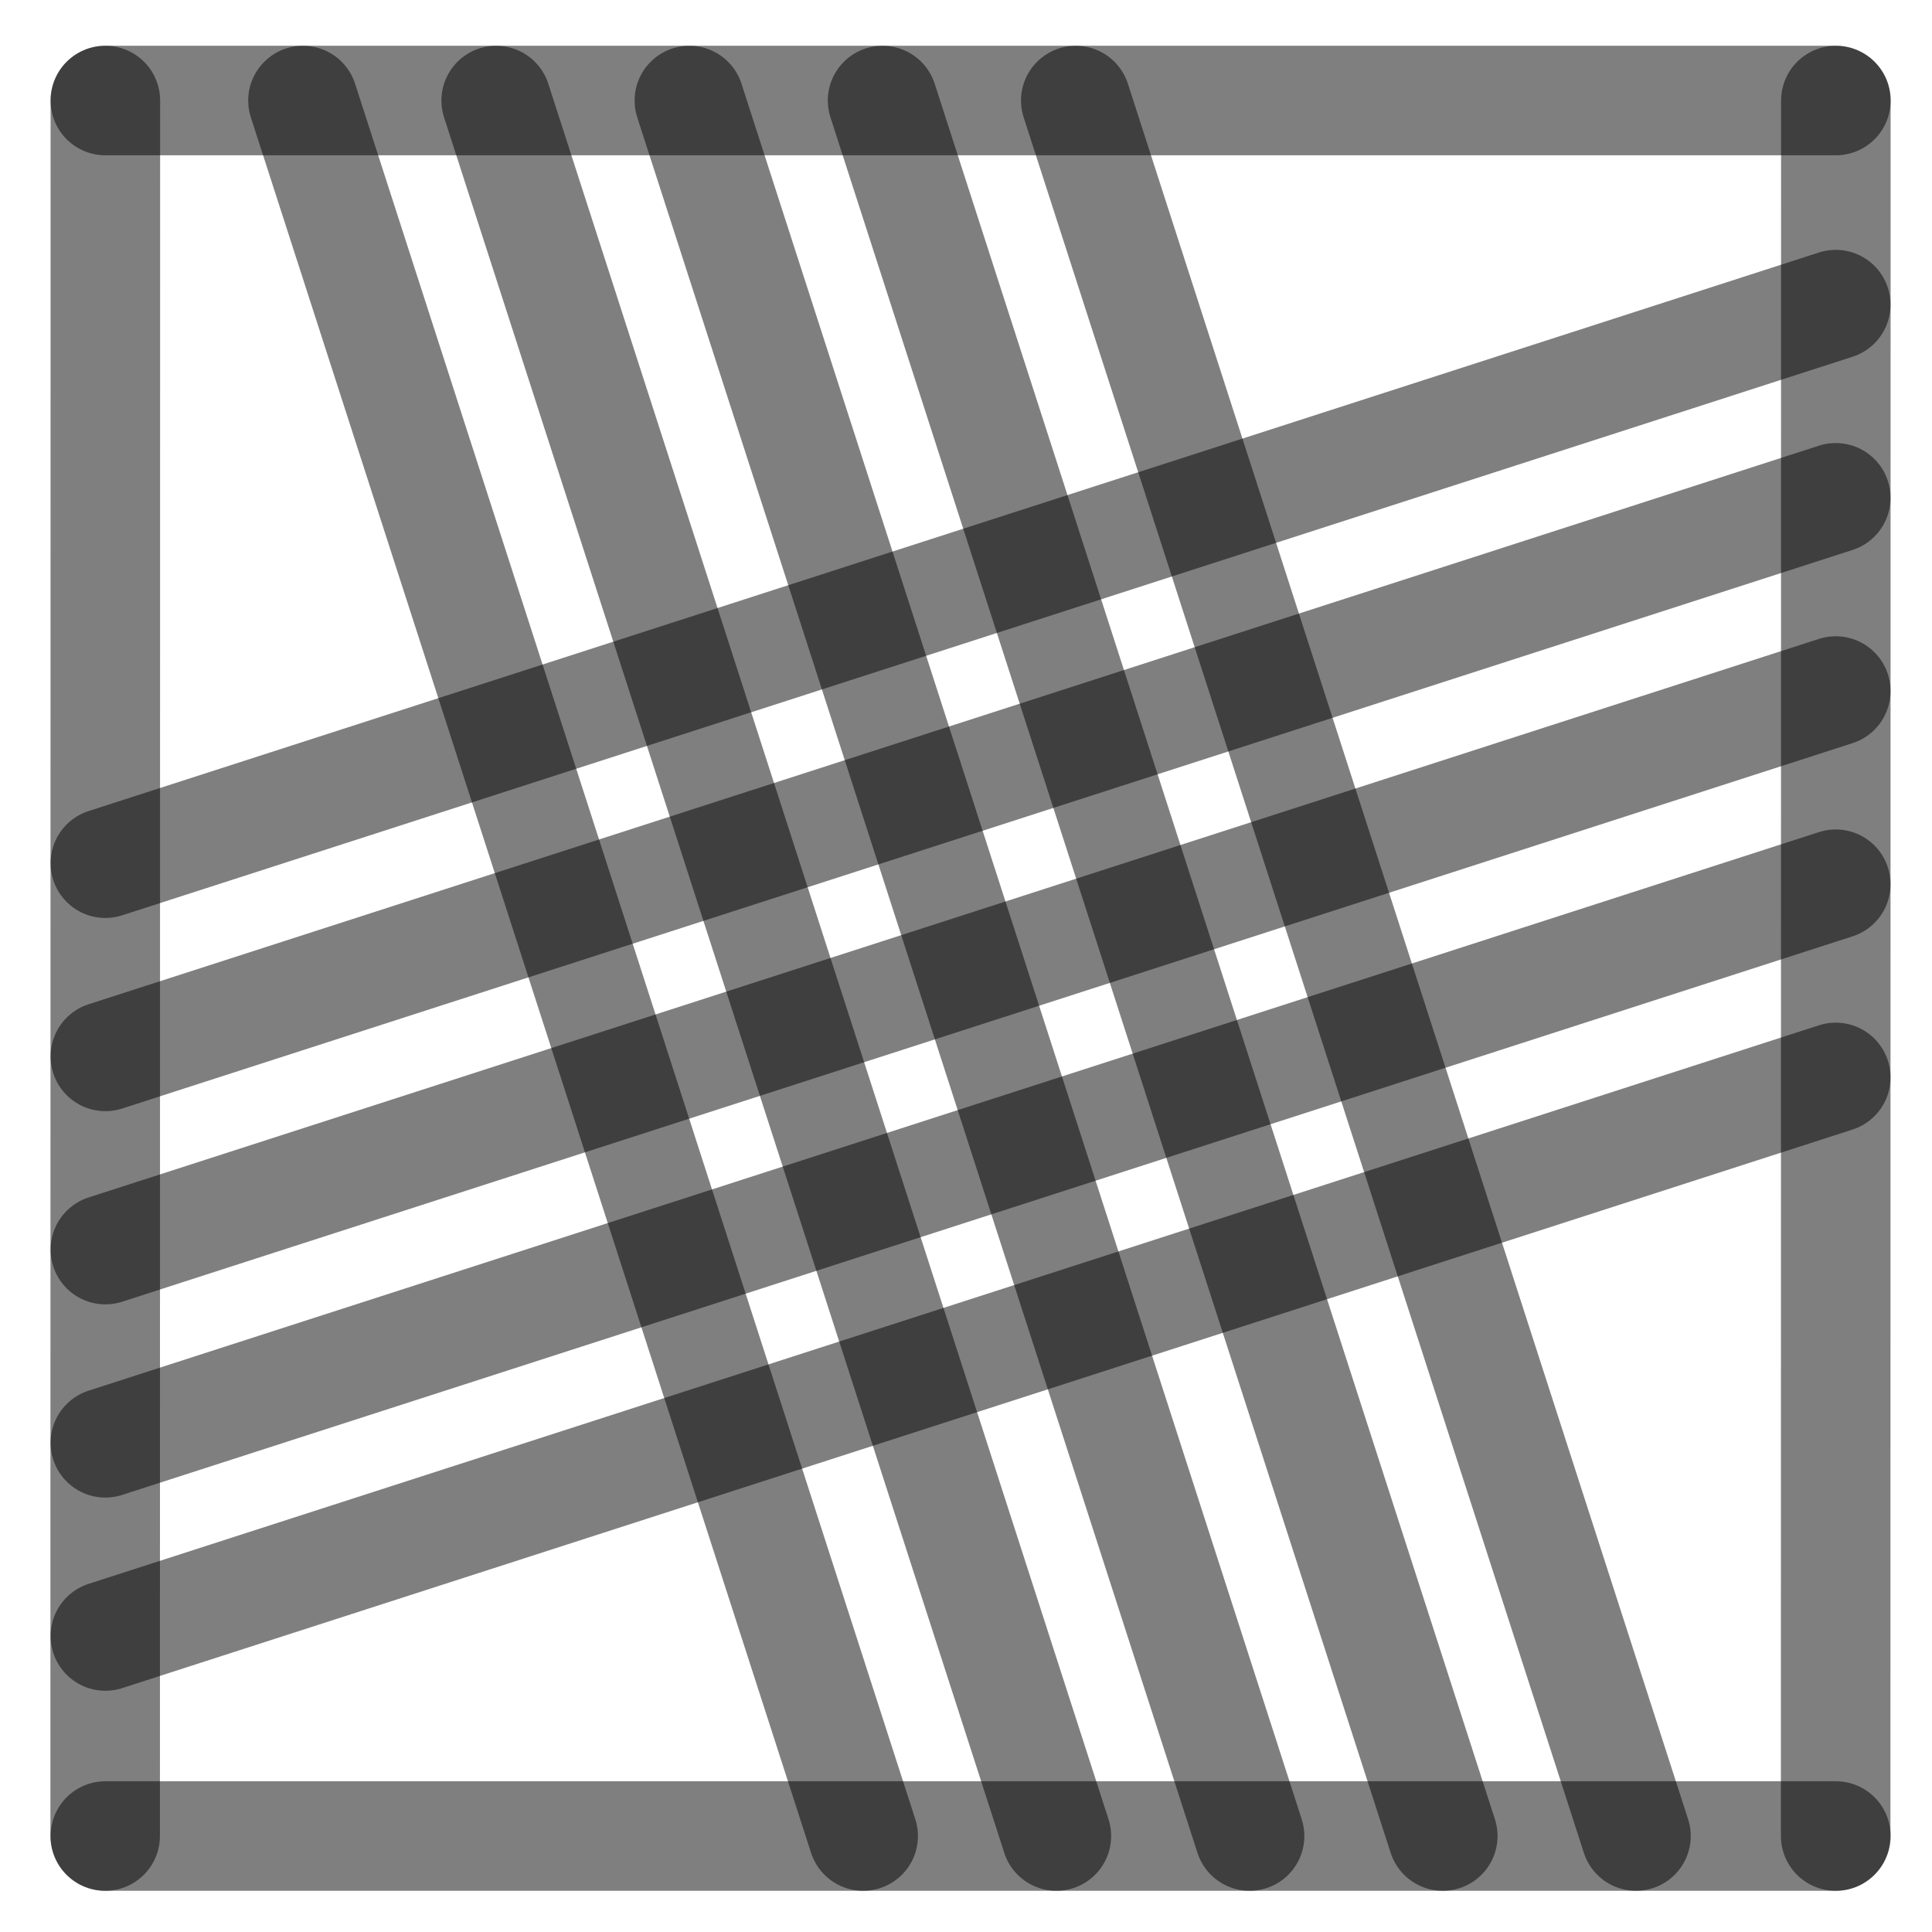
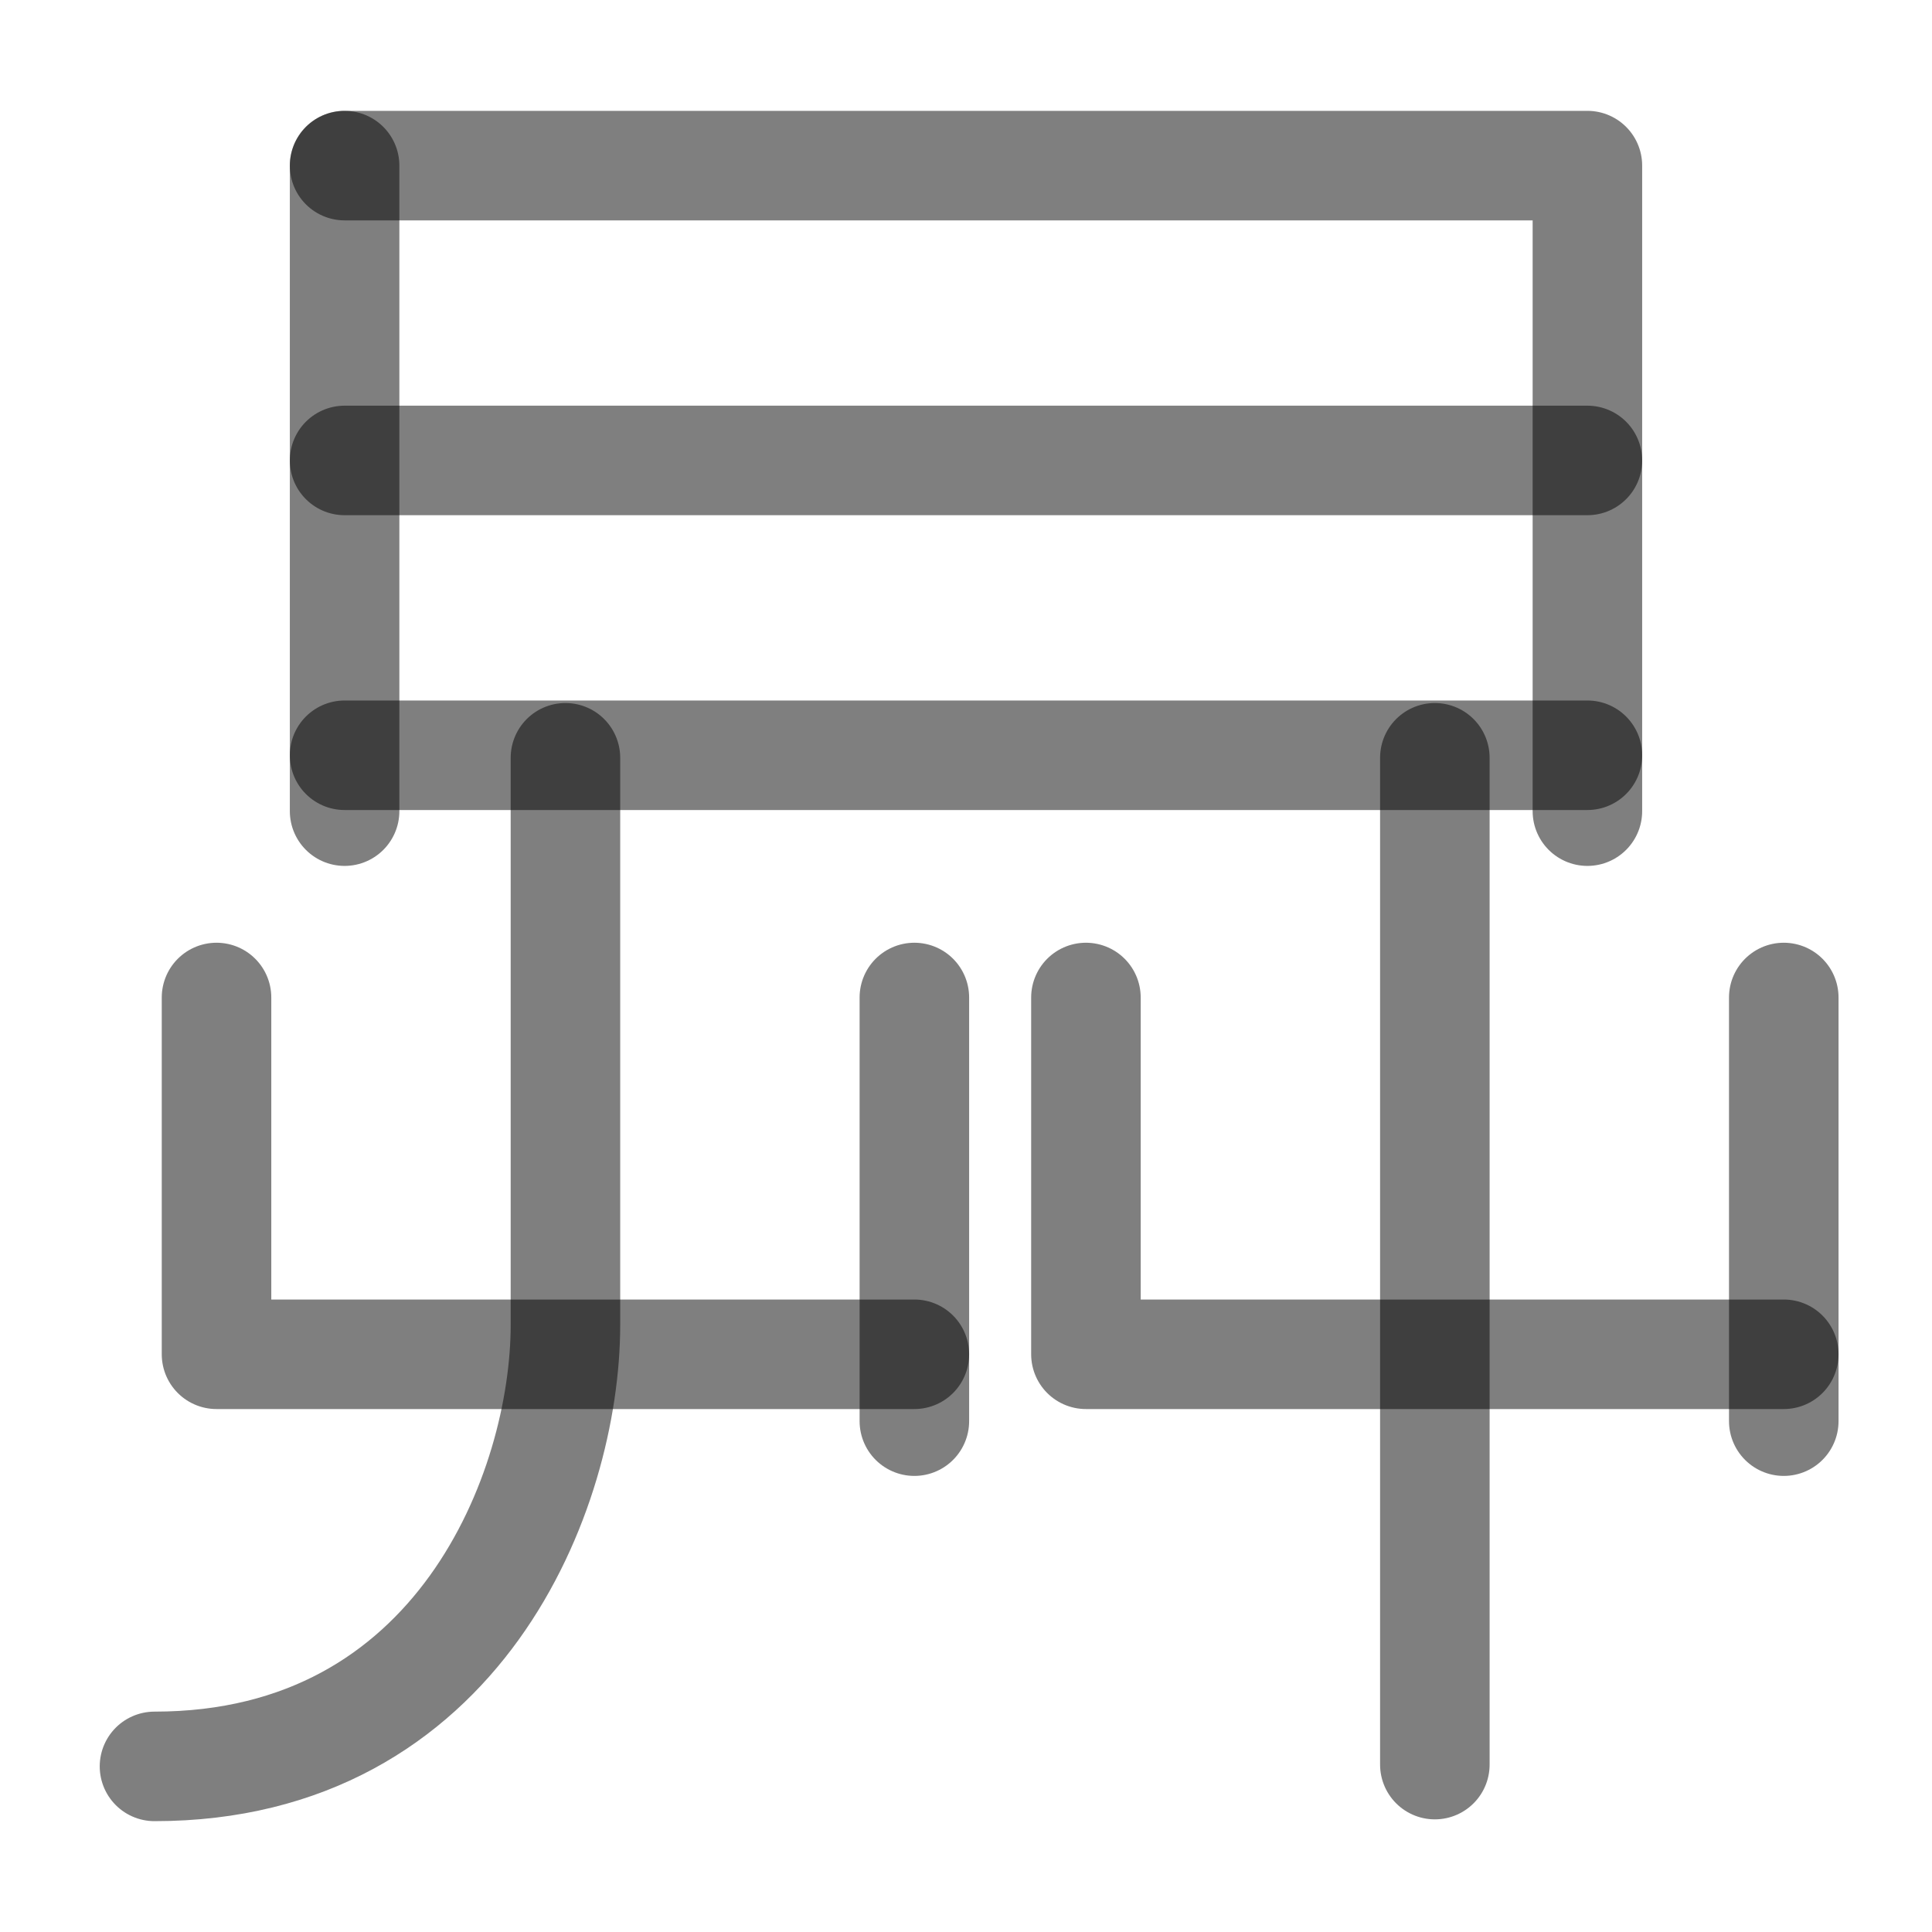
<svg xmlns="http://www.w3.org/2000/svg" width="1000" height="1000" viewBox="0 0 264.583 264.583" version="1.1" id="svg5">
  <defs id="defs2" />
-   <path style="fill:#000000;fill-opacity:1;stroke:#000000;stroke-width:15;stroke-linecap:round;stroke-linejoin:round;stroke-dasharray:none;stroke-opacity:0.5" d="M 251.403,94.634 14.429,171.129" id="path2443" />
-   <path style="fill:#000000;fill-opacity:1;stroke:#000000;stroke-width:15;stroke-linecap:round;stroke-linejoin:round;stroke-dasharray:none;stroke-opacity:0.5" d="M 118.211,251.44 41.49,13.768" id="path409" />
-   <path style="fill:#000000;fill-opacity:1;stroke:#000000;stroke-width:15;stroke-linecap:round;stroke-linejoin:round;stroke-dasharray:none;stroke-opacity:0.5" d="M 251.403,41.717 14.429,118.213" id="path471" />
-   <path style="fill:#000000;fill-opacity:1;stroke:#000000;stroke-width:15;stroke-linecap:round;stroke-linejoin:round;stroke-dasharray:none;stroke-opacity:0.5" d="M 251.403,147.55 14.429,224.046" id="path473" />
-   <path style="fill:#000000;fill-opacity:1;stroke:#000000;stroke-width:15;stroke-linecap:round;stroke-linejoin:round;stroke-dasharray:none;stroke-opacity:0.5" d="M 224.044,251.44 147.324,13.768" id="path475" />
-   <path style="fill:#000000;fill-opacity:1;stroke:#000000;stroke-width:15;stroke-linecap:round;stroke-linejoin:round;stroke-dasharray:none;stroke-opacity:0.5" d="M 171.128,251.44 94.407,13.768" id="path477" />
-   <path style="fill:#000000;fill-opacity:1;stroke:#000000;stroke-width:15;stroke-linecap:round;stroke-linejoin:round;stroke-dasharray:none;stroke-opacity:0.5" d="M 14.402,251.44 14.429,13.768" id="path292" />
-   <path style="fill:#000000;fill-opacity:1;stroke:#000000;stroke-width:15;stroke-linecap:round;stroke-linejoin:round;stroke-dasharray:none;stroke-opacity:0.5" d="m 251.39,251.44 0.026,-237.671" id="path400" />
-   <path style="fill:#000000;fill-opacity:1;stroke:#000000;stroke-width:15;stroke-linecap:round;stroke-linejoin:round;stroke-dasharray:none;stroke-opacity:0.5" d="M 14.429,13.768 H 251.417" id="path413" />
-   <path style="fill:#000000;fill-opacity:1;stroke:#000000;stroke-width:15;stroke-linecap:round;stroke-linejoin:round;stroke-dasharray:none;stroke-opacity:0.5" d="M 14.429,251.44 H 251.417" id="path451" />
-   <path style="fill:#000000;fill-opacity:1;stroke:#000000;stroke-width:15;stroke-linecap:round;stroke-linejoin:round;stroke-dasharray:none;stroke-opacity:0.5" d="M 144.669,251.44 67.949,13.768" id="path466" />
-   <path style="fill:#000000;fill-opacity:1;stroke:#000000;stroke-width:15;stroke-linecap:round;stroke-linejoin:round;stroke-dasharray:none;stroke-opacity:0.5" d="M 197.586,251.44 120.865,13.768" id="path468" />
-   <path style="fill:#000000;fill-opacity:1;stroke:#000000;stroke-width:15;stroke-linecap:round;stroke-linejoin:round;stroke-dasharray:none;stroke-opacity:0.5" d="M 251.403,68.175 14.429,144.671" id="path485" />
-   <path style="fill:#000000;fill-opacity:1;stroke:#000000;stroke-width:15;stroke-linecap:round;stroke-linejoin:round;stroke-dasharray:none;stroke-opacity:0.5" d="M 251.403,121.092 14.429,197.588" id="path487" />
+   <path style="fill:none;fill-opacity:1;stroke:#000000;stroke-width:15;stroke-linecap:round;stroke-linejoin:round;stroke-dasharray:none;stroke-opacity:0.5" d="M 47.192,22.68 V 111.084" id="path2437" />
+   <path style="fill:none;fill-opacity:1;stroke:#000000;stroke-width:15;stroke-linecap:round;stroke-linejoin:round;stroke-dasharray:none;stroke-opacity:0.5" d="M 217.391,111.084 V 22.68 H 47.192" id="path2441" />
+   <path style="fill:none;fill-opacity:1;stroke:#000000;stroke-width:15;stroke-linecap:round;stroke-linejoin:round;stroke-dasharray:none;stroke-opacity:0.5" d="M 217.391,103.431 H 47.192" id="path2445" />
+   <path style="fill:none;fill-opacity:1;stroke:#000000;stroke-width:15;stroke-linecap:round;stroke-linejoin:round;stroke-dasharray:none;stroke-opacity:0.5" d="M 217.391,63.056 H 47.192" id="path31498" />
+   <path style="fill:none;fill-opacity:1;stroke:#000000;stroke-width:15;stroke-linecap:round;stroke-linejoin:round;stroke-dasharray:none;stroke-opacity:0.5" d="M 125.22,185.466 H 29.652 v -48.861" id="path2429" />
+   <path style="fill:none;fill-opacity:1;stroke:#000000;stroke-width:15;stroke-linecap:round;stroke-linejoin:round;stroke-dasharray:none;stroke-opacity:0.5" d="M 77.436,103.777 V 181.437 c 0,22.646 -14.529,60.466 -56.279,60.466" id="path2431" />
+   <path style="fill:#000000;fill-opacity:1;stroke:#000000;stroke-width:15;stroke-linecap:round;stroke-linejoin:round;stroke-dasharray:none;stroke-opacity:0.5" d="m 125.22,194.623 v -58.018" id="path2435" />
+   <path style="fill:none;fill-opacity:1;stroke:#000000;stroke-width:15;stroke-linecap:round;stroke-linejoin:round;stroke-dasharray:none;stroke-opacity:0.5" d="m 196.499,103.777 -2e-5,137.88" id="path3722" />
+   <path style="fill:none;fill-opacity:1;stroke:#000000;stroke-width:15;stroke-linecap:round;stroke-linejoin:round;stroke-dasharray:none;stroke-opacity:0.5" d="m 148.715,136.605 v 48.861 h 95.568" id="path3724" />
+   <path style="fill:#000000;fill-opacity:1;stroke:#000000;stroke-width:15;stroke-linecap:round;stroke-linejoin:round;stroke-dasharray:none;stroke-opacity:0.5" d="m 244.283,194.623 v -58.018" id="path3726" />
</svg>
